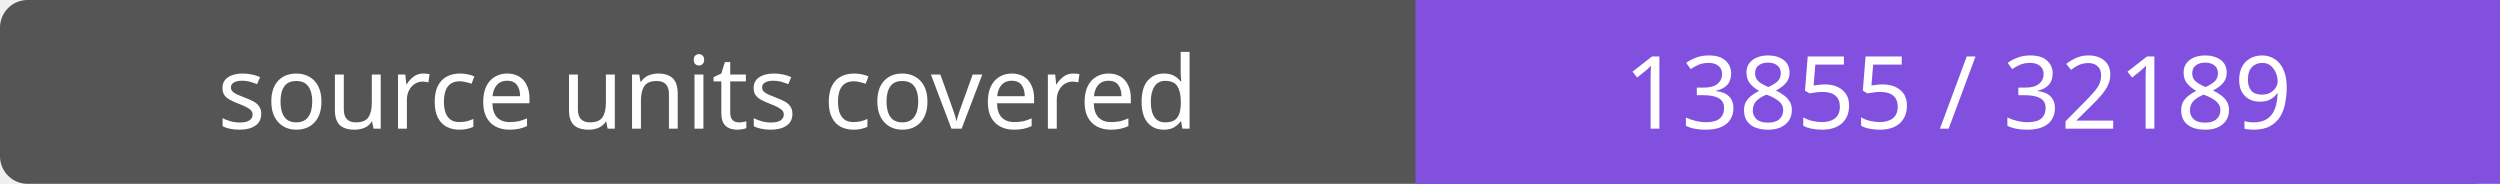
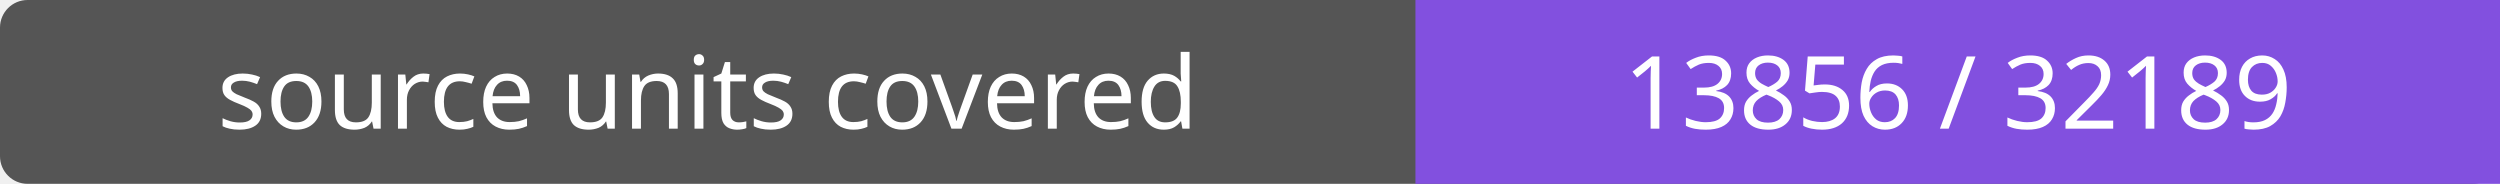
- <svg xmlns="http://www.w3.org/2000/svg" width="272" height="20" role="img" aria-label="source units covered: 13855 / 32189">
+ <svg xmlns="http://www.w3.org/2000/svg" width="272" height="20" role="img" aria-label="source units covered: 13856 / 32189">
  <rect width="272" height="20" rx="3" fill="#555" />
  <path fill="#8250df" d="M154 0h118v20H154z" />
  <g fill="#fff" text-anchor="middle" font-family="Verdana,sans-serif" font-size="11">
    <text x="77.0" y="14">source units covered</text>
-     <text x="213.0" y="14">13855 / 32189</text>
+     <text x="213.0" y="14">13856 / 32189</text>
  </g>
</svg>
